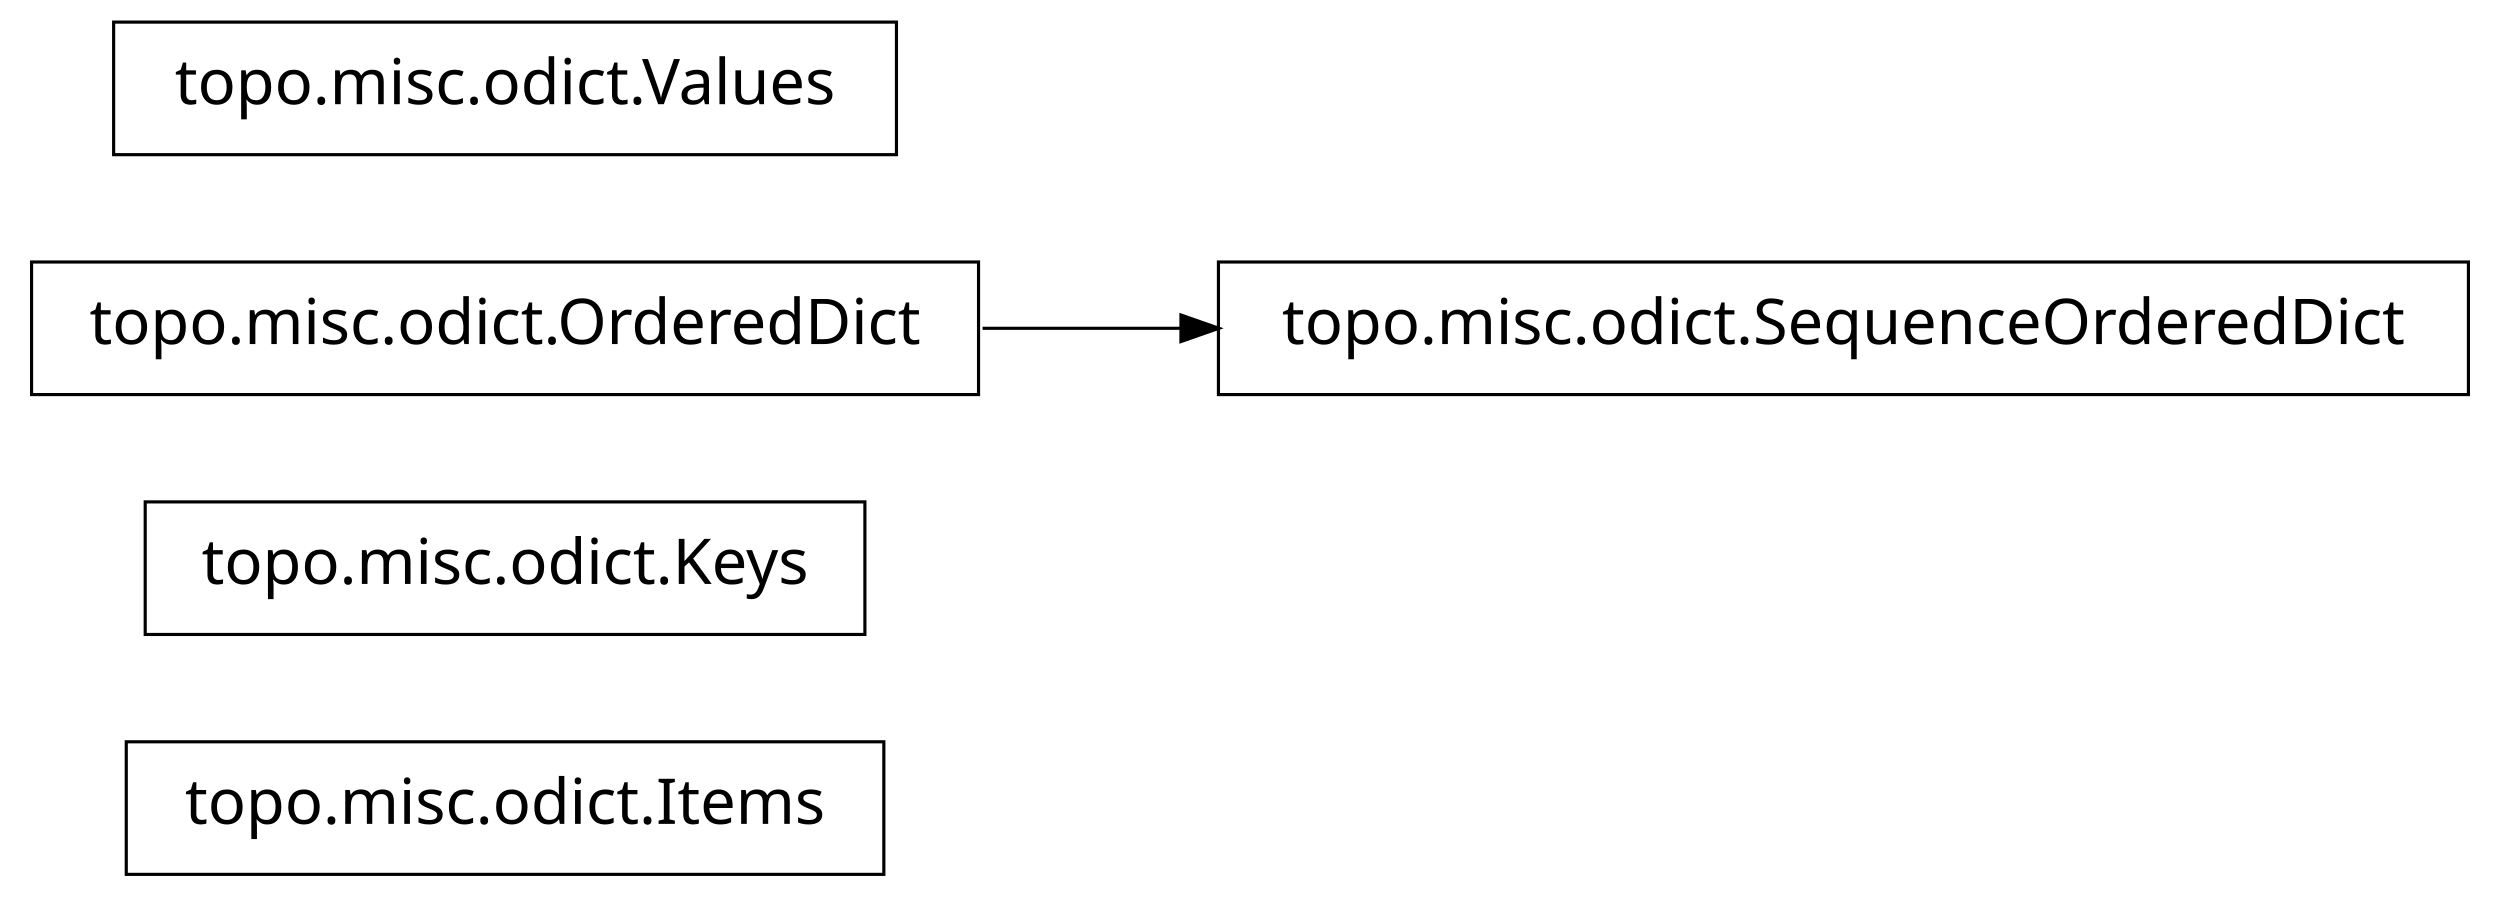
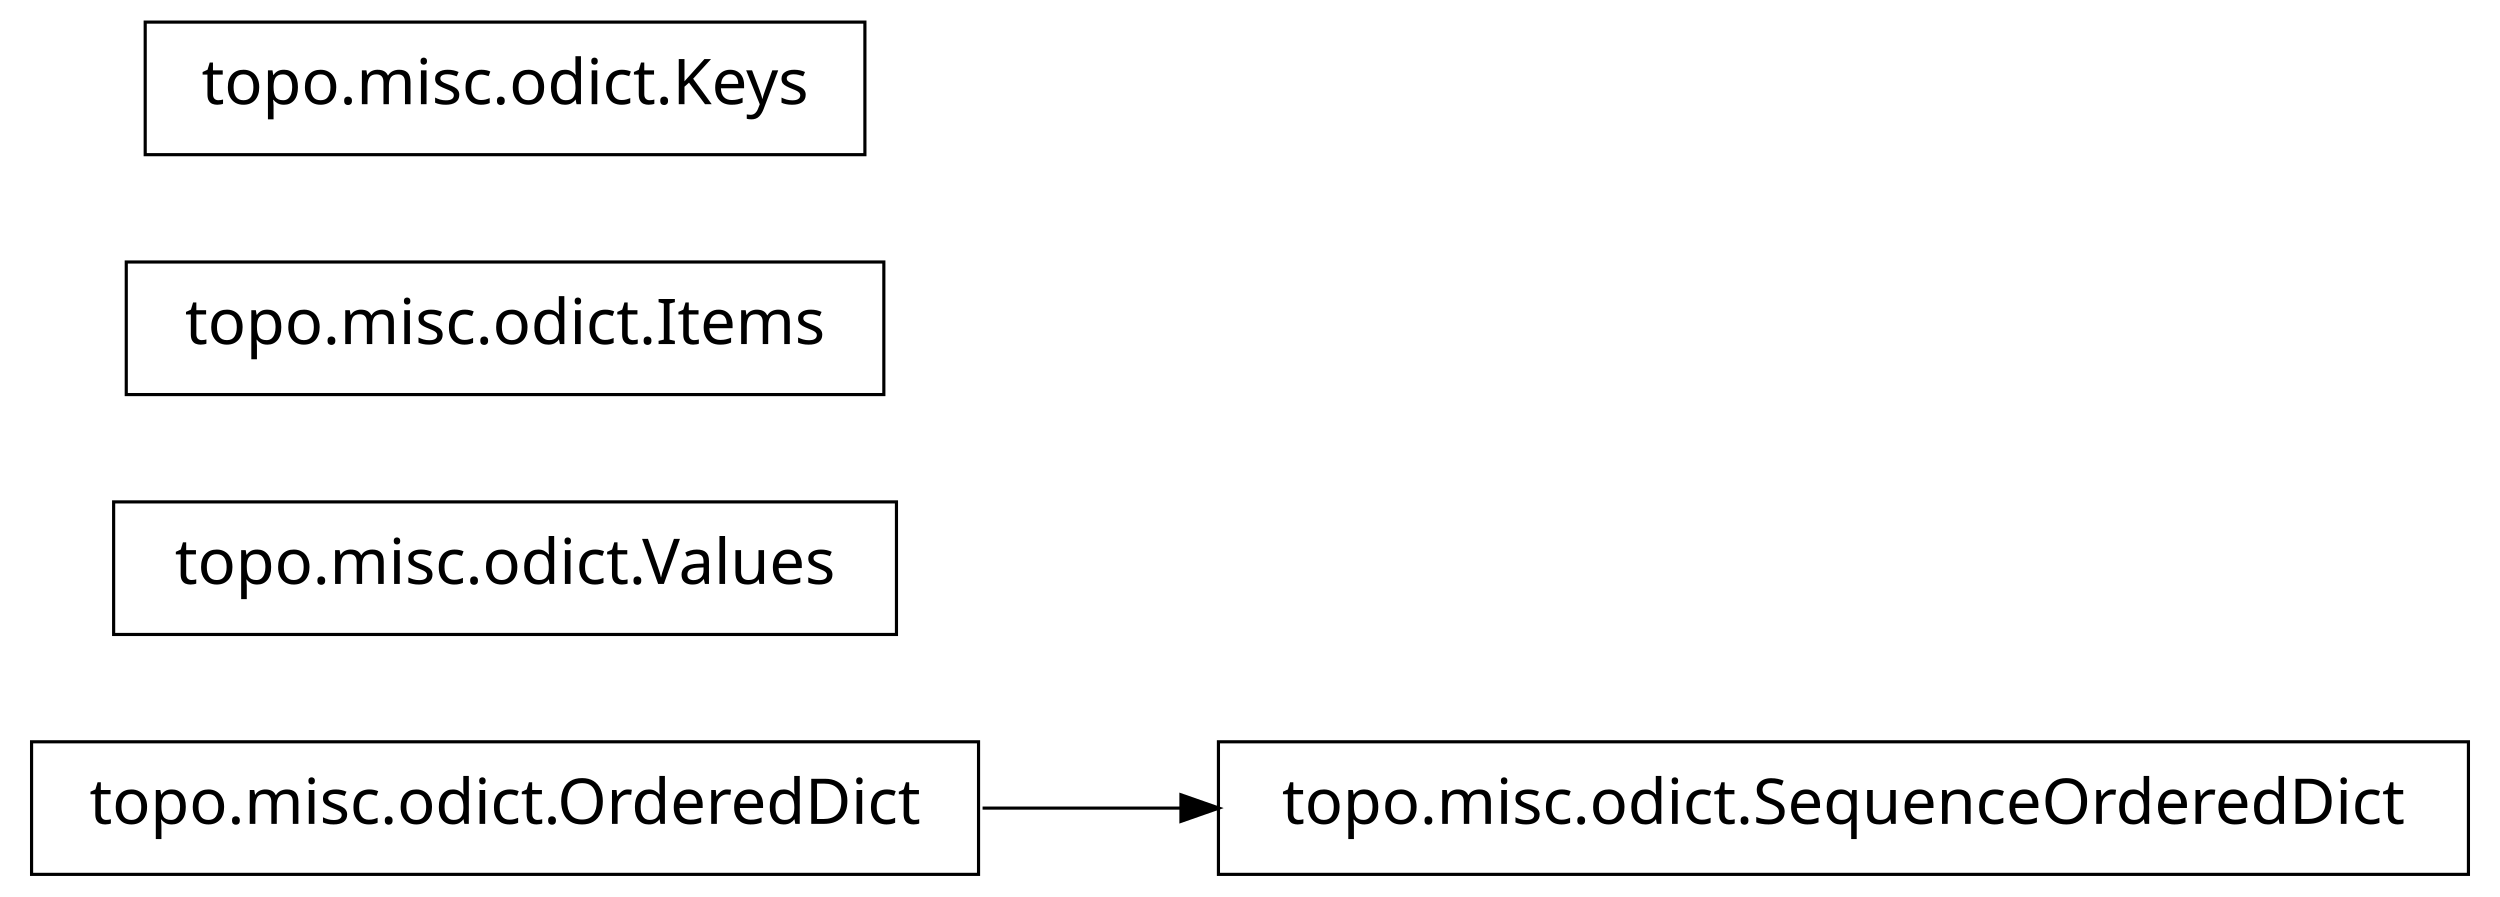
<svg xmlns="http://www.w3.org/2000/svg" width="396pt" height="142pt" viewBox="0.00 0.00 396.00 142.00">
  <g id="graph1" class="graph" transform="scale(1 1) rotate(0) translate(4 138)">
    <polygon fill="white" stroke="white" points="-4,5 -4,-138 393,-138 393,5 -4,5" />
    <g id="node1" class="node">
-       <polygon fill="none" stroke="black" stroke-width="0.5" points="136,-20.5 16,-20.5 16,0.5 136,0.5 136,-20.5" />
-       <text text-anchor="middle" x="76" y="-7.5" font-family="Vera" font-size="10.00">topo.misc.odict.Items</text>
+       <polygon fill="none" stroke="black" stroke-width="0.5" points="151,-20.5 1,-20.5 1,0.5 151,0.5 151,-20.5" />
+       <text text-anchor="middle" x="76" y="-7.5" font-family="Vera" font-size="10.00">topo.misc.odict.OrderedDict</text>
+     </g>
+     <g id="node3" class="node">
+       <polygon fill="none" stroke="black" stroke-width="0.5" points="387,-20.5 189,-20.5 189,0.5 387,0.5 387,-20.5" />
+       <text text-anchor="middle" x="288" y="-7.5" font-family="Vera" font-size="10.00">topo.misc.odict.SequenceOrderedDict</text>
+     </g>
+     <g id="edge2" class="edge">
+       <path fill="none" stroke="black" stroke-width="0.5" d="M151.639,-10C161.858,-10 172.488,-10 183.104,-10" />
+       <polygon fill="black" stroke="black" points="183.312,-11.75 188.312,-10 183.312,-8.25 183.312,-11.75" />
    </g>
    <g id="node2" class="node">
-       <polygon fill="none" stroke="black" stroke-width="0.5" points="133,-58.5 19,-58.5 19,-37.5 133,-37.5 133,-58.5" />
-       <text text-anchor="middle" x="76" y="-45.5" font-family="Vera" font-size="10.00">topo.misc.odict.Keys</text>
+       <polygon fill="none" stroke="black" stroke-width="0.5" points="138,-58.5 14,-58.5 14,-37.5 138,-37.5 138,-58.5" />
+       <text text-anchor="middle" x="76" y="-45.5" font-family="Vera" font-size="10.00">topo.misc.odict.Values</text>
    </g>
-     <g id="node3" class="node">
-       <polygon fill="none" stroke="black" stroke-width="0.5" points="151,-96.5 1,-96.5 1,-75.5 151,-75.5 151,-96.5" />
-       <text text-anchor="middle" x="76" y="-83.5" font-family="Vera" font-size="10.00">topo.misc.odict.OrderedDict</text>
-     </g>
-     <g id="node4" class="node">
-       <polygon fill="none" stroke="black" stroke-width="0.5" points="387,-96.5 189,-96.5 189,-75.5 387,-75.5 387,-96.5" />
-       <text text-anchor="middle" x="288" y="-83.5" font-family="Vera" font-size="10.00">topo.misc.odict.SequenceOrderedDict</text>
-     </g>
-     <g id="edge2" class="edge">
-       <path fill="none" stroke="black" stroke-width="0.5" d="M151.639,-86C161.858,-86 172.488,-86 183.104,-86" />
-       <polygon fill="black" stroke="black" points="183.312,-87.75 188.312,-86 183.312,-84.25 183.312,-87.75" />
+     <g id="node5" class="node">
+       <polygon fill="none" stroke="black" stroke-width="0.5" points="136,-96.5 16,-96.5 16,-75.5 136,-75.5 136,-96.5" />
+       <text text-anchor="middle" x="76" y="-83.5" font-family="Vera" font-size="10.00">topo.misc.odict.Items</text>
    </g>
    <g id="node6" class="node">
-       <polygon fill="none" stroke="black" stroke-width="0.5" points="138,-134.5 14,-134.5 14,-113.5 138,-113.5 138,-134.5" />
-       <text text-anchor="middle" x="76" y="-121.5" font-family="Vera" font-size="10.00">topo.misc.odict.Values</text>
+       <polygon fill="none" stroke="black" stroke-width="0.5" points="133,-134.5 19,-134.5 19,-113.5 133,-113.5 133,-134.5" />
+       <text text-anchor="middle" x="76" y="-121.5" font-family="Vera" font-size="10.00">topo.misc.odict.Keys</text>
    </g>
  </g>
</svg>
